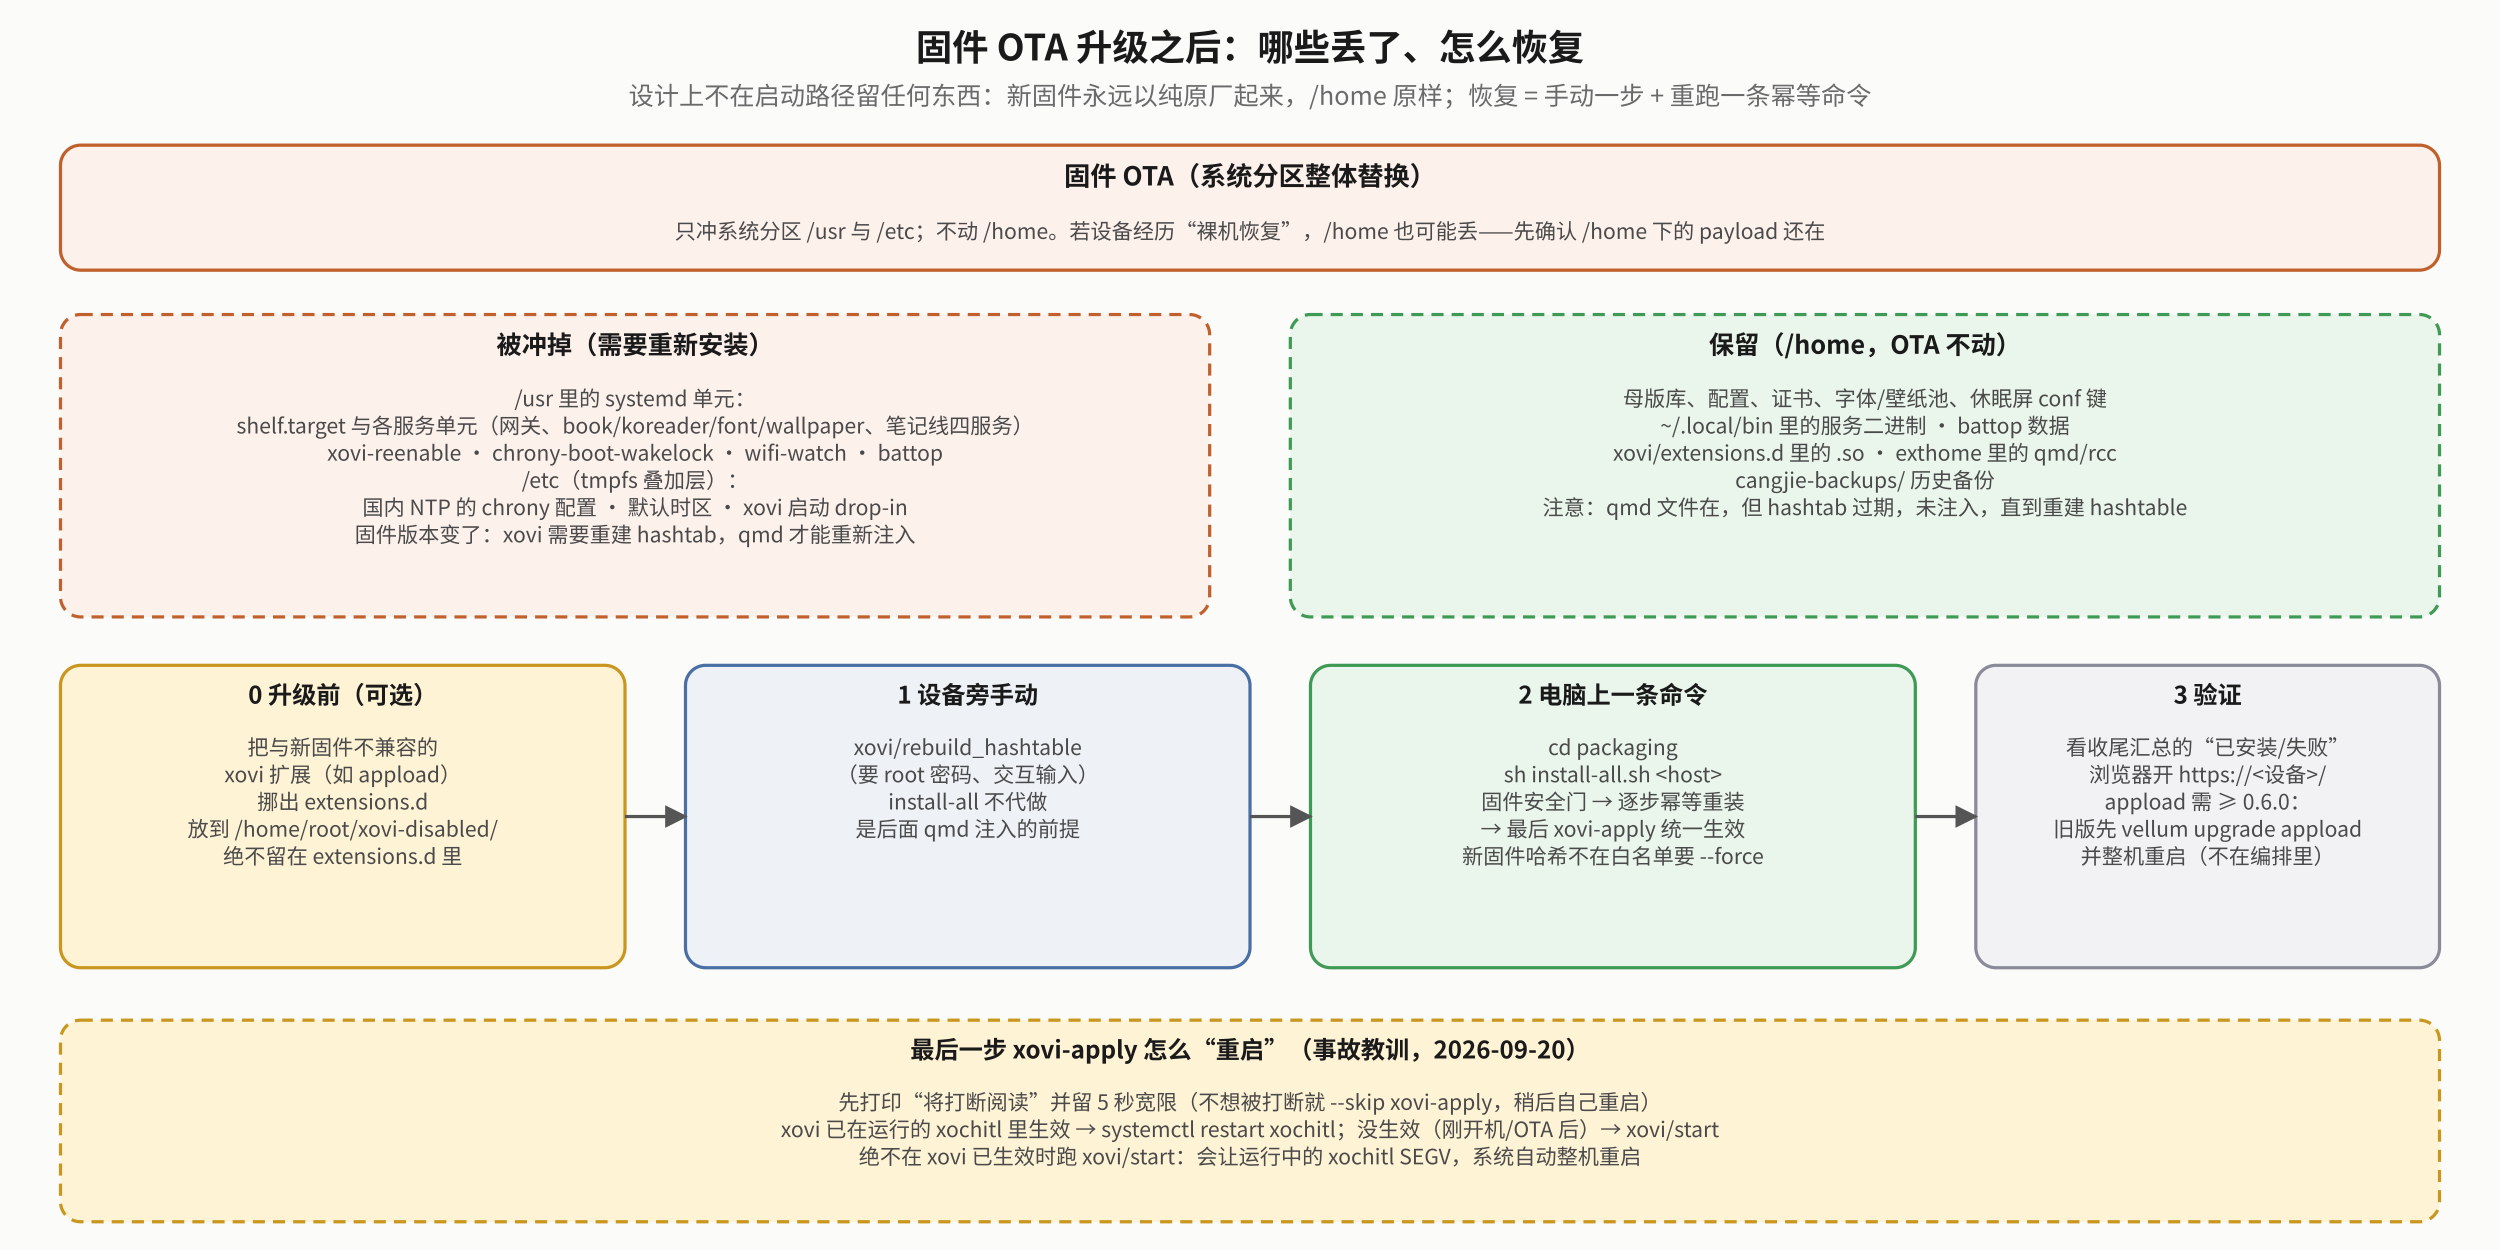
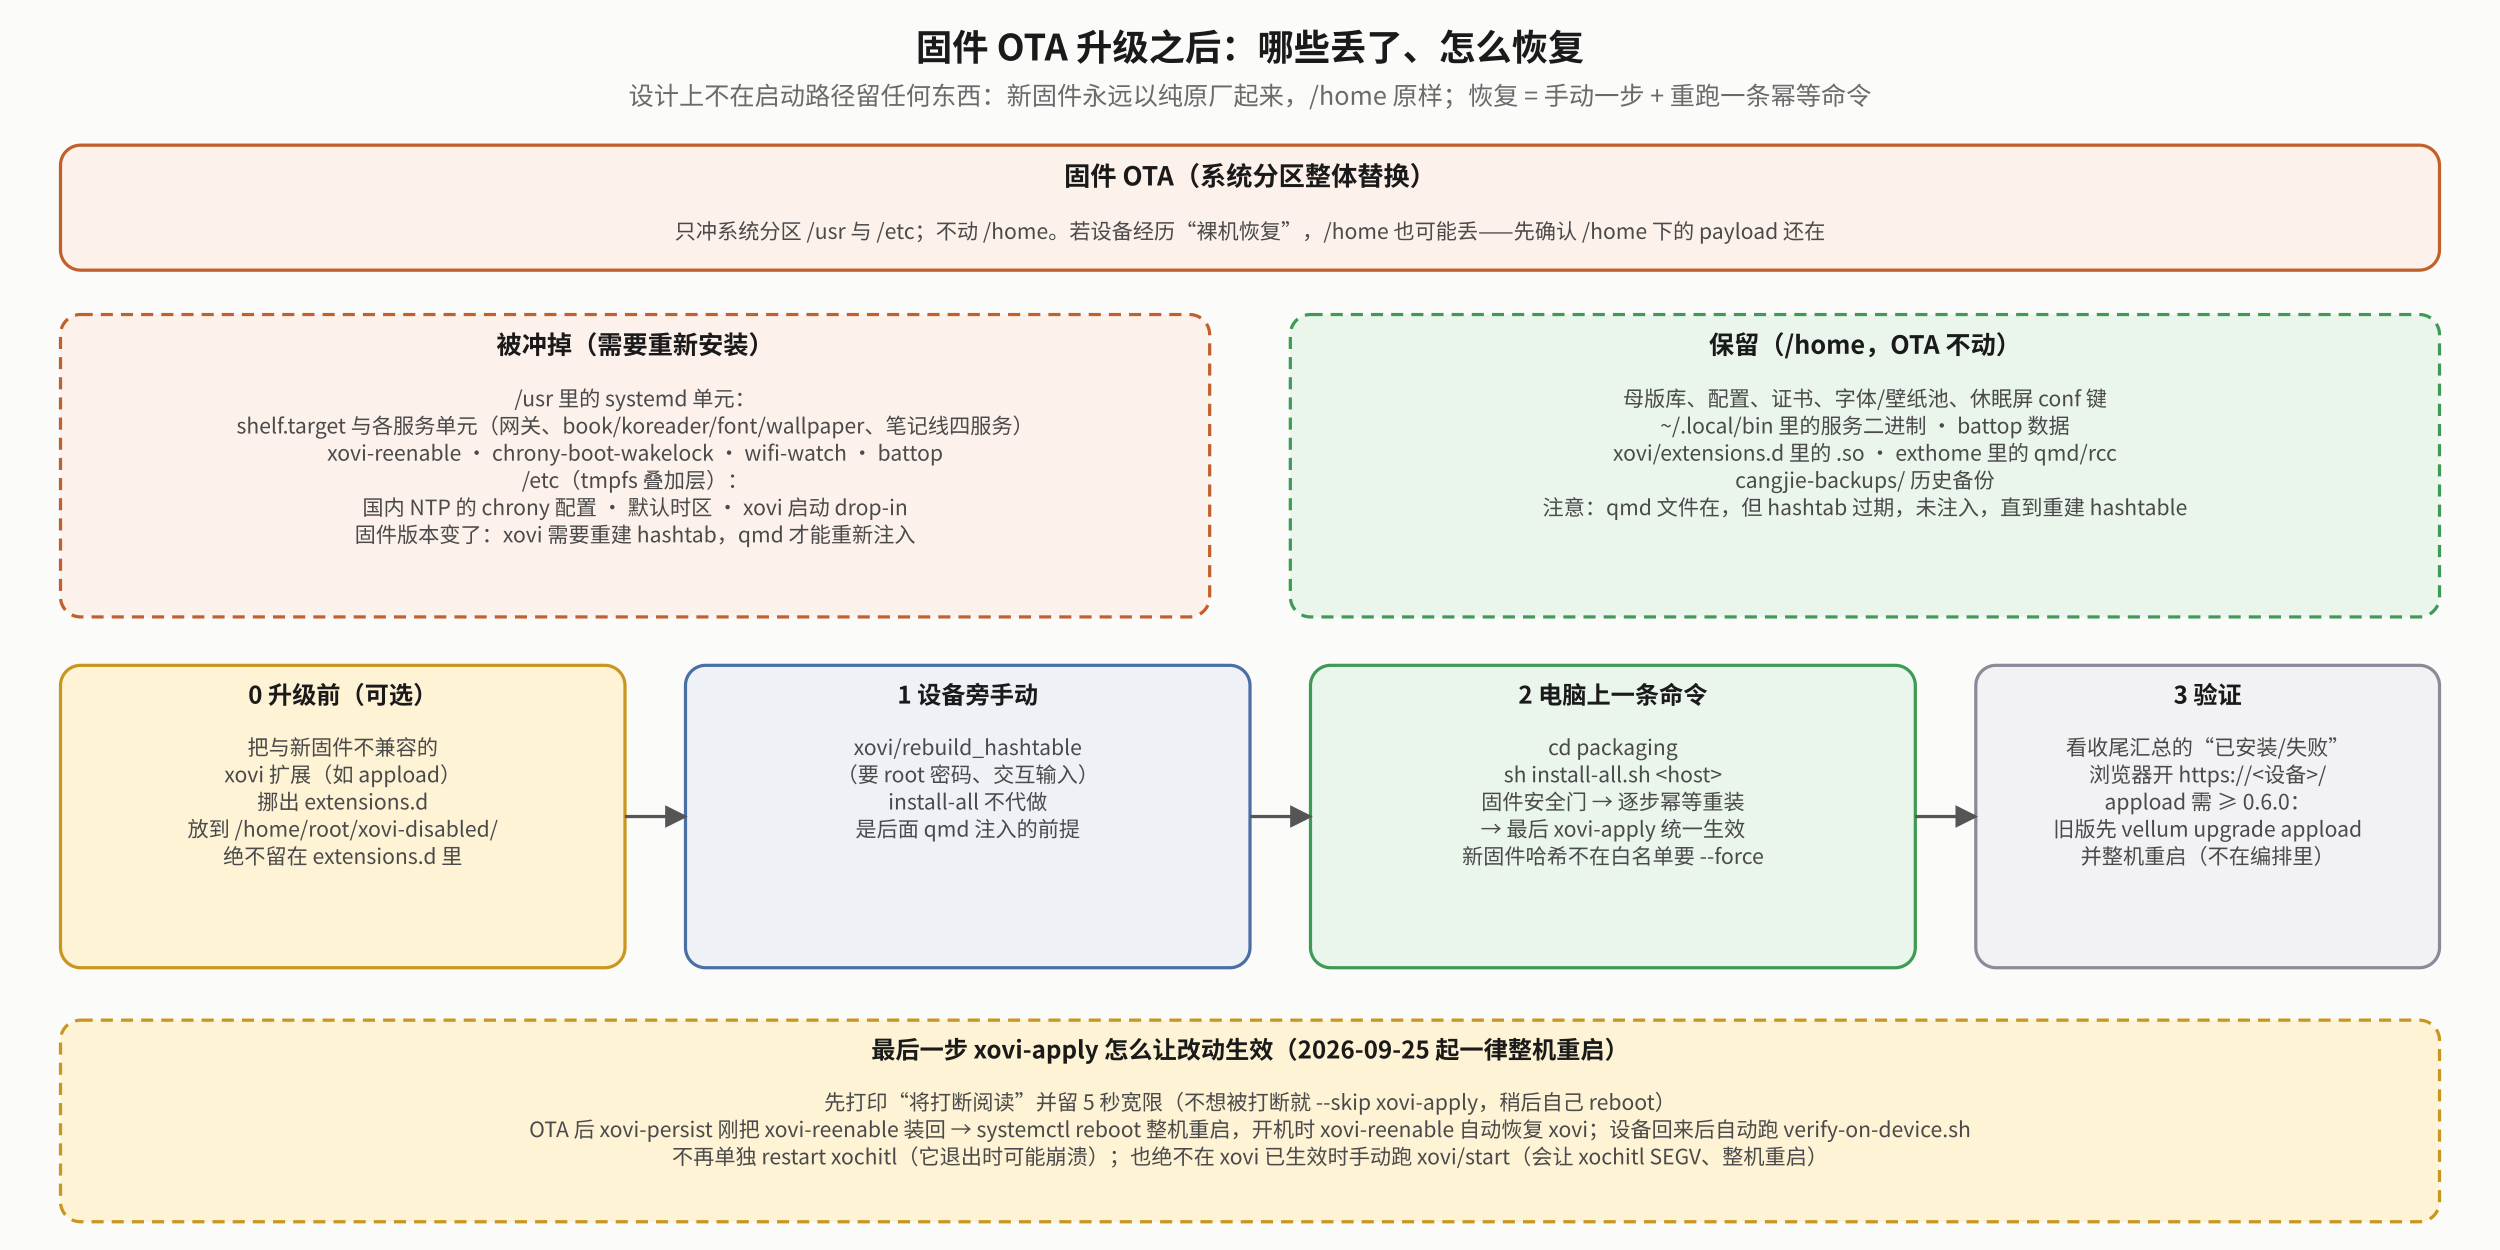
<svg xmlns="http://www.w3.org/2000/svg" viewBox="0 0 1240 620" font-family="Noto Sans CJK SC, sans-serif">
  <defs>
    <marker id="ota-a" viewBox="0 0 10 10" refX="9" refY="5" markerWidth="7" markerHeight="7" orient="auto-start-reverse">
      <path d="M0,0 L10,5 L0,10 z" fill="#555" />
    </marker>
    <marker id="ota-r" viewBox="0 0 10 10" refX="9" refY="5" markerWidth="7" markerHeight="7" orient="auto-start-reverse">
      <path d="M0,0 L10,5 L0,10 z" fill="#b0451f" />
    </marker>
    <marker id="ota-g" viewBox="0 0 10 10" refX="9" refY="5" markerWidth="7" markerHeight="7" orient="auto-start-reverse">
      <path d="M0,0 L10,5 L0,10 z" fill="#2f7d45" />
    </marker>
  </defs>
  <rect x="0" y="0" width="1240" height="620" fill="#fbfbfa" />
  <text x="620.0" y="30" text-anchor="middle" font-size="18" font-weight="bold" fill="#1a1a1a">固件 OTA 升级之后：哪些丢了、怎么恢复</text>
  <text x="620.0" y="52" text-anchor="middle" font-size="12.5" fill="#6a6a6a">设计上不在启动路径留任何东西：新固件永远以纯原厂起来，/home 原样；恢复 = 手动一步 + 重跑一条幂等命令</text>
  <rect x="30" y="72" width="1180" height="62" rx="10" fill="#fdf1ec" stroke="#c0602d" stroke-width="1.6" />
  <text x="620.0" y="92" text-anchor="middle" font-size="13" font-weight="bold" fill="#1a1a1a">固件 OTA（系统分区整体替换）</text>
  <text x="620.0" y="118.5" text-anchor="middle" font-size="10.5" fill="#4a4a4a">只冲系统分区 /usr 与 /etc；不动 /home。若设备经历“裸机恢复”，/home 也可能丢——先确认 /home 下的 payload 还在</text>
  <rect x="30" y="156" width="570" height="150" rx="10" fill="#fdf1ec" stroke="#c0602d" stroke-width="1.6" stroke-dasharray="6 4" />
  <text x="315.0" y="175.5" text-anchor="middle" font-size="12.5" font-weight="bold" fill="#1a1a1a">被冲掉（需要重新安装）</text>
  <text x="315.0" y="201.5" text-anchor="middle" font-size="10.5" fill="#4a4a4a">/usr 里的 systemd 单元：</text>
  <text x="315.0" y="215.0" text-anchor="middle" font-size="10.5" fill="#4a4a4a">  shelf.target 与各服务单元（网关、book/koreader/font/wallpaper、笔记线四服务）</text>
  <text x="315.0" y="228.5" text-anchor="middle" font-size="10.5" fill="#4a4a4a">  xovi-reenable · chrony-boot-wakelock · wifi-watch · battop</text>
  <text x="315.0" y="242.0" text-anchor="middle" font-size="10.5" fill="#4a4a4a">/etc（tmpfs 叠加层）：</text>
  <text x="315.0" y="255.5" text-anchor="middle" font-size="10.5" fill="#4a4a4a">  国内 NTP 的 chrony 配置 · 默认时区 · xovi 启动 drop-in</text>
  <text x="315.0" y="269.0" text-anchor="middle" font-size="10.5" fill="#4a4a4a">固件版本变了：xovi 需要重建 hashtab，qmd 才能重新注入</text>
  <rect x="640" y="156" width="570" height="150" rx="10" fill="#eaf6ec" stroke="#3f9a55" stroke-width="1.6" stroke-dasharray="6 4" />
  <text x="925.0" y="175.5" text-anchor="middle" font-size="12.5" font-weight="bold" fill="#1a1a1a">保留（/home，OTA 不动）</text>
  <text x="925.0" y="201.5" text-anchor="middle" font-size="10.5" fill="#4a4a4a">母版库、配置、证书、字体/壁纸池、休眠屏 conf 键</text>
  <text x="925.0" y="215.0" text-anchor="middle" font-size="10.5" fill="#4a4a4a">~/.local/bin 里的服务二进制 · battop 数据</text>
  <text x="925.0" y="228.5" text-anchor="middle" font-size="10.5" fill="#4a4a4a">xovi/extensions.d 里的 .so · exthome 里的 qmd/rcc</text>
  <text x="925.0" y="242.0" text-anchor="middle" font-size="10.5" fill="#4a4a4a">cangjie-backups/ 历史备份</text>
  <text x="925.0" y="255.5" text-anchor="middle" font-size="10.5" fill="#4a4a4a">注意：qmd 文件在，但 hashtab 过期，未注入，直到重建 hashtable</text>
  <rect x="30" y="330" width="280" height="150" rx="10" fill="#fff3d6" stroke="#c9971f" stroke-width="1.6" />
  <text x="170.0" y="349" text-anchor="middle" font-size="12" font-weight="bold" fill="#1a1a1a">0  升级前（可选）</text>
  <text x="170.0" y="374.5" text-anchor="middle" font-size="10.5" fill="#4a4a4a">把与新固件不兼容的</text>
  <text x="170.0" y="388.0" text-anchor="middle" font-size="10.5" fill="#4a4a4a">xovi 扩展（如 appload）</text>
  <text x="170.0" y="401.5" text-anchor="middle" font-size="10.5" fill="#4a4a4a">挪出 extensions.d</text>
  <text x="170.0" y="415.0" text-anchor="middle" font-size="10.5" fill="#4a4a4a">放到 /home/root/xovi-disabled/</text>
  <text x="170.0" y="428.5" text-anchor="middle" font-size="10.5" fill="#4a4a4a">绝不留在 extensions.d 里</text>
  <rect x="340" y="330" width="280" height="150" rx="10" fill="#eef2f7" stroke="#4a6fa5" stroke-width="1.6" />
  <text x="480.0" y="349" text-anchor="middle" font-size="12" font-weight="bold" fill="#1a1a1a">1  设备旁手动</text>
  <text x="480.0" y="374.5" text-anchor="middle" font-size="10.5" fill="#4a4a4a">xovi/rebuild_hashtable</text>
  <text x="480.0" y="388.0" text-anchor="middle" font-size="10.5" fill="#4a4a4a">（要 root 密码、交互输入）</text>
  <text x="480.0" y="401.5" text-anchor="middle" font-size="10.5" fill="#4a4a4a">install-all 不代做</text>
  <text x="480.0" y="415.0" text-anchor="middle" font-size="10.5" fill="#4a4a4a">是后面 qmd 注入的前提</text>
  <rect x="650" y="330" width="300" height="150" rx="10" fill="#eaf6ec" stroke="#3f9a55" stroke-width="1.6" />
  <text x="800.0" y="349" text-anchor="middle" font-size="12" font-weight="bold" fill="#1a1a1a">2  电脑上一条命令</text>
  <text x="800.0" y="374.5" text-anchor="middle" font-size="10.5" fill="#4a4a4a">cd packaging</text>
  <text x="800.0" y="388.0" text-anchor="middle" font-size="10.5" fill="#4a4a4a">sh install-all.sh &lt;host&gt;</text>
  <text x="800.0" y="401.5" text-anchor="middle" font-size="10.5" fill="#4a4a4a">固件安全门 → 逐步幂等重装</text>
  <text x="800.0" y="415.0" text-anchor="middle" font-size="10.5" fill="#4a4a4a">→ 最后 xovi-apply 统一生效</text>
  <text x="800.0" y="428.5" text-anchor="middle" font-size="10.5" fill="#4a4a4a">新固件哈希不在白名单要 --force</text>
  <rect x="980" y="330" width="230" height="150" rx="10" fill="#f2f2f5" stroke="#8a8a99" stroke-width="1.6" />
  <text x="1095.0" y="349" text-anchor="middle" font-size="12" font-weight="bold" fill="#1a1a1a">3  验证</text>
  <text x="1095.0" y="374.5" text-anchor="middle" font-size="10.5" fill="#4a4a4a">看收尾汇总的“已安装/失败”</text>
  <text x="1095.0" y="388.0" text-anchor="middle" font-size="10.5" fill="#4a4a4a">浏览器开 https://&lt;设备&gt;/</text>
  <text x="1095.0" y="401.5" text-anchor="middle" font-size="10.5" fill="#4a4a4a">appload 需 ≥ 0.6.0：</text>
  <text x="1095.0" y="415.0" text-anchor="middle" font-size="10.5" fill="#4a4a4a">旧版先 vellum upgrade appload</text>
  <text x="1095.0" y="428.5" text-anchor="middle" font-size="10.5" fill="#4a4a4a">并整机重启（不在编排里）</text>
  <polyline points="310,405 340,405" fill="none" stroke="#555" stroke-width="1.6" marker-end="url(#ota-a)" />
  <polyline points="620,405 650,405" fill="none" stroke="#555" stroke-width="1.6" marker-end="url(#ota-a)" />
  <polyline points="950,405 980,405" fill="none" stroke="#555" stroke-width="1.6" marker-end="url(#ota-a)" />
  <rect x="30" y="506" width="1180" height="100" rx="10" fill="#fff3d6" stroke="#c9971f" stroke-width="1.6" stroke-dasharray="6 4" />
-   <text x="620.0" y="525" text-anchor="middle" font-size="12" font-weight="bold" fill="#1a1a1a">最后一步 xovi-apply 怎么“重启”（事故教训，2026-09-20）</text>
-   <text x="620.0" y="550.5" text-anchor="middle" font-size="10.5" fill="#4a4a4a">先打印“将打断阅读”并留 5 秒宽限（不想被打断就 --skip xovi-apply，稍后自己重启）</text>
-   <text x="620.0" y="564.0" text-anchor="middle" font-size="10.5" fill="#4a4a4a">xovi 已在运行的 xochitl 里生效 → systemctl restart xochitl；没生效（刚开机/OTA 后）→ xovi/start</text>
-   <text x="620.0" y="577.5" text-anchor="middle" font-size="10.5" fill="#4a4a4a">绝不在 xovi 已生效时跑 xovi/start：会让运行中的 xochitl SEGV，系统自动整机重启</text>
+   <text x="620.0" y="525" text-anchor="middle" font-size="12" font-weight="bold" fill="#1a1a1a">最后一步 xovi-apply 怎么让改动生效（2026-09-25 起一律整机重启）</text>
+   <text x="620.0" y="550.5" text-anchor="middle" font-size="10.5" fill="#4a4a4a">先打印“将打断阅读”并留 5 秒宽限（不想被打断就 --skip xovi-apply，稍后自己 reboot）</text>
+   <text x="620.0" y="564.0" text-anchor="middle" font-size="10.5" fill="#4a4a4a">OTA 后 xovi-persist 刚把 xovi-reenable 装回 → systemctl reboot 整机重启，开机时 xovi-reenable 自动恢复 xovi；设备回来后自动跑 verify-on-device.sh</text>
+   <text x="620.0" y="577.5" text-anchor="middle" font-size="10.5" fill="#4a4a4a">不再单独 restart xochitl（它退出时可能崩溃）；也绝不在 xovi 已生效时手动跑 xovi/start（会让 xochitl SEGV、整机重启）</text>
</svg>
